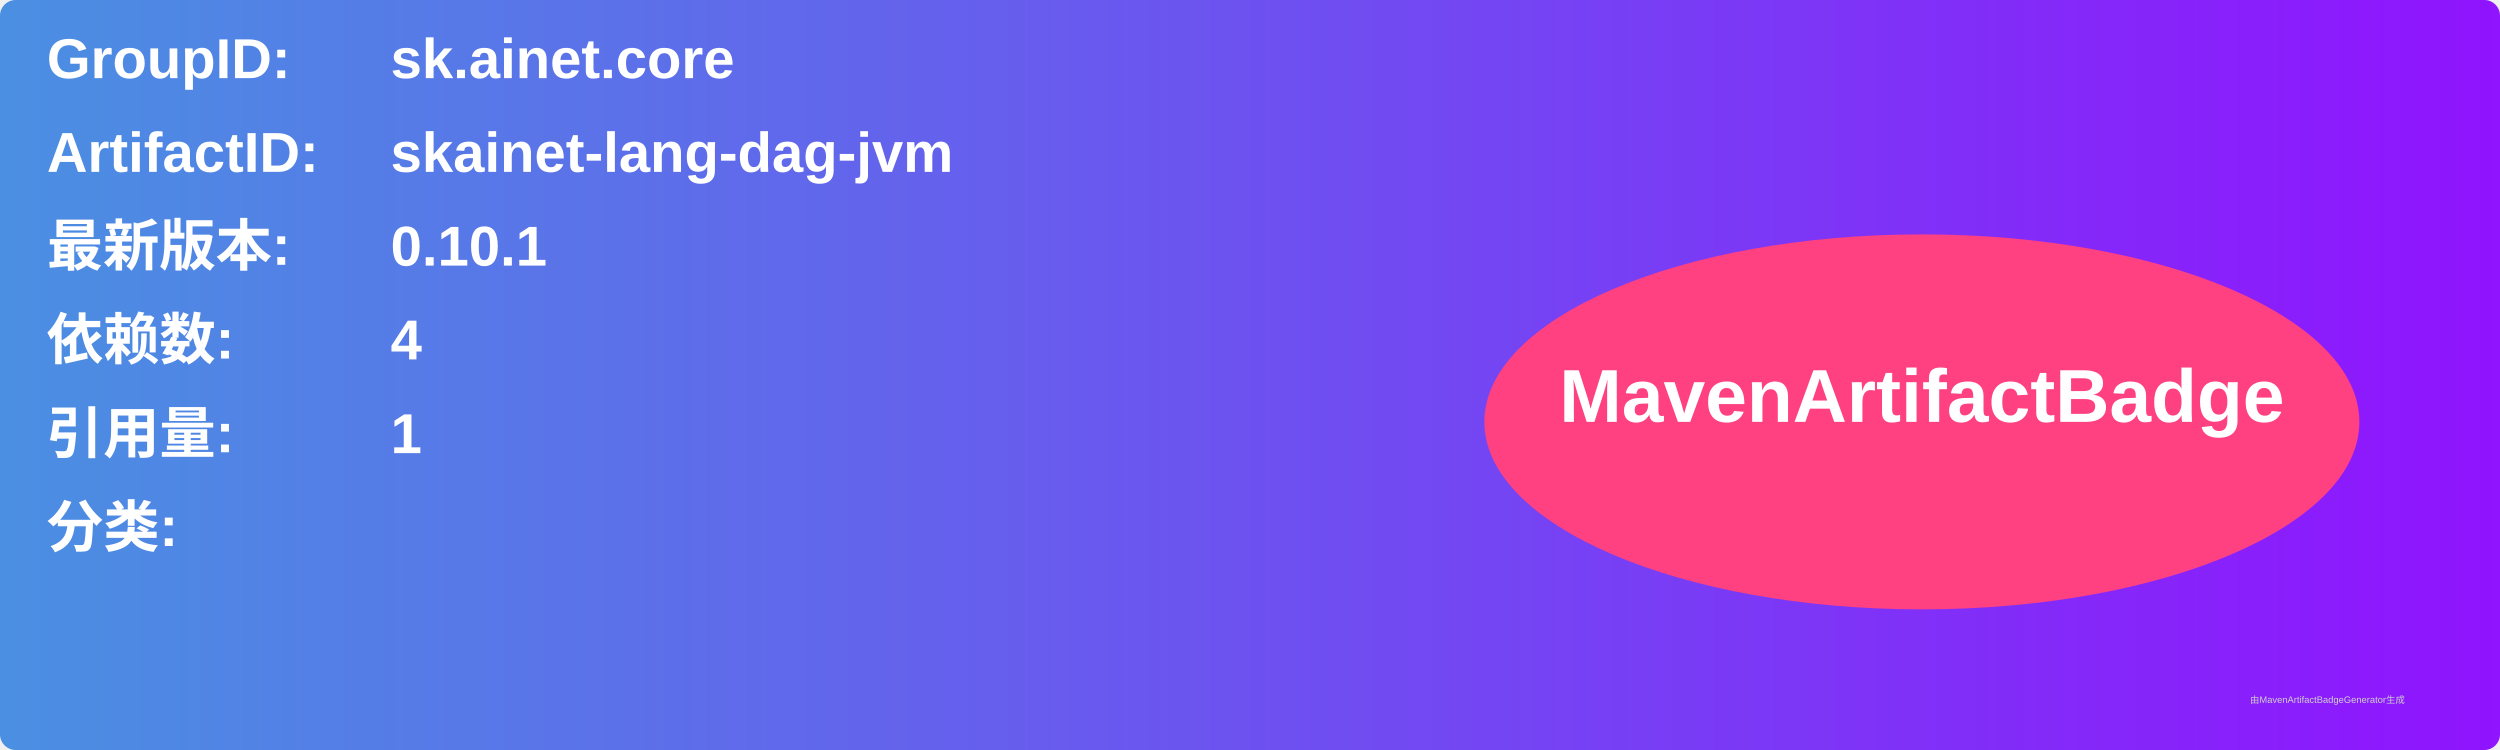
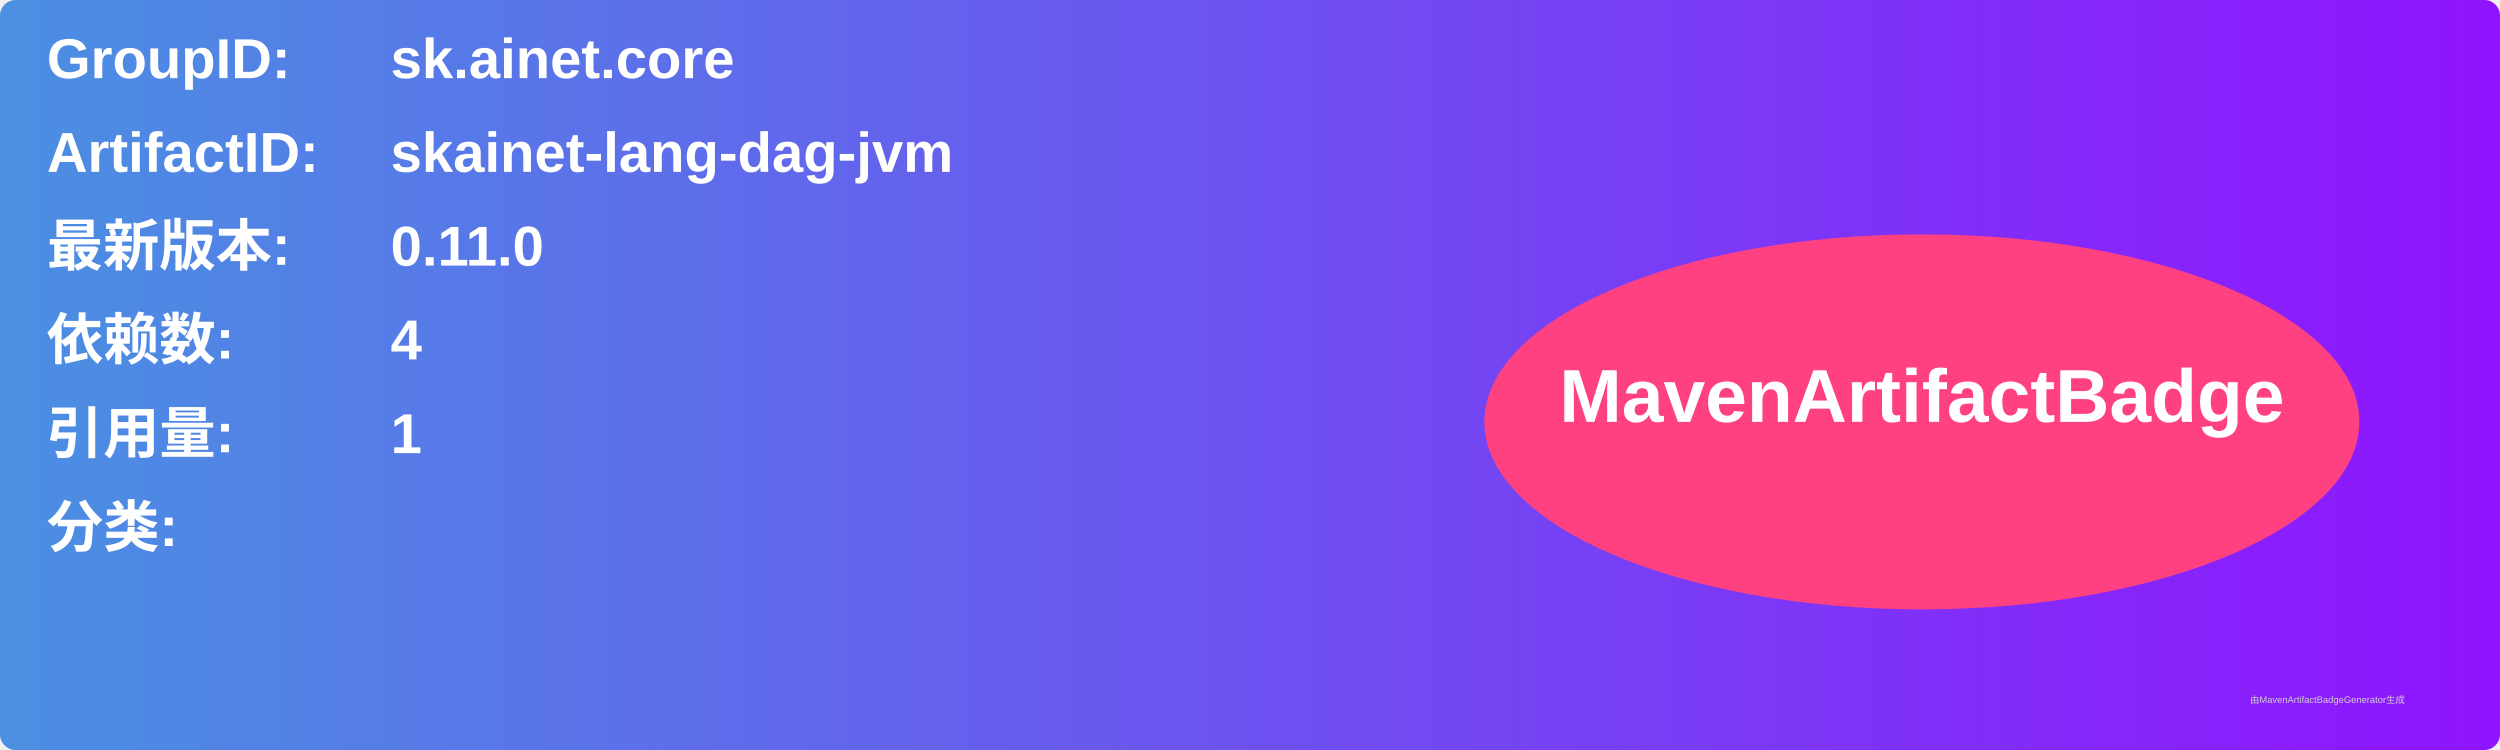
<svg xmlns="http://www.w3.org/2000/svg" width="800" height="240" viewBox="0 0 800 240">
  <linearGradient id="grad" x1="0%" y1="0%" x2="100%" y2="0%">
    <stop offset="0%" stop-color="#4a90e2" />
    <stop offset="100%" stop-color="#9013fe" />
  </linearGradient>
  <rect width="100%" height="100%" rx="5" ry="5" fill="url(#grad)" />
  <g transform="translate(15, 15)">
    <text x="0" y="10" font-family="Arial" font-size="18" fill="white" font-weight="bold" width="260">GroupID:</text>
    <text x="110" y="10" font-family="Arial" font-size="18" fill="white" font-weight="bold" width="460">sk.ainet.core</text>
    <text x="0" y="40" font-family="Arial" font-size="18" fill="white" font-weight="bold" width="260">ArtifactID:</text>
    <text x="110" y="40" font-family="Arial" font-size="18" fill="white" font-weight="bold" width="460">skainet-lang-dag-jvm</text>
    <text x="0" y="70" font-family="Arial" font-size="18" fill="white" font-weight="bold">最新版本:</text>
    <text x="110" y="70" font-family="Arial" font-size="18" fill="white" font-weight="bold">
-       <tspan font-weight="bold">0.10.1</tspan>
+       <tspan font-weight="bold">0.11.0</tspan>
    </text>
    <text x="0" y="100" font-family="Arial" font-size="18" fill="white" font-weight="bold">依赖数: </text>
    <text x="110" y="100" font-family="Arial" font-size="18" fill="white">
      <tspan font-weight="bold">4</tspan>
    </text>
    <text x="0" y="130" font-family="Arial" font-size="18" fill="white" font-weight="bold">引用量: </text>
    <text x="110" y="130" font-family="Arial" font-size="18" fill="white">
      <tspan font-weight="bold">1</tspan>
    </text>
    <text x="0" y="160" font-family="Arial" font-size="18" fill="white" font-weight="bold">分类:</text>
    <text x="10" y="190" font-family="Arial" font-size="10" fill="white">
      <tspan font-weight="bold" />
    </text>
    <ellipse cx="600" cy="120" rx="140" ry="60" fill="#ff4081" />
    <text x="600" y="120" text-anchor="middle" font-family="Arial" font-size="24" fill="white" font-weight="bold">MavenArtifactBadge</text>
  </g>
  <text x="720" y="225" font-family="Arial" font-size="3" fill="#d0d0d0">由MavenArtifactBadgeGenerator生成</text>
</svg>
